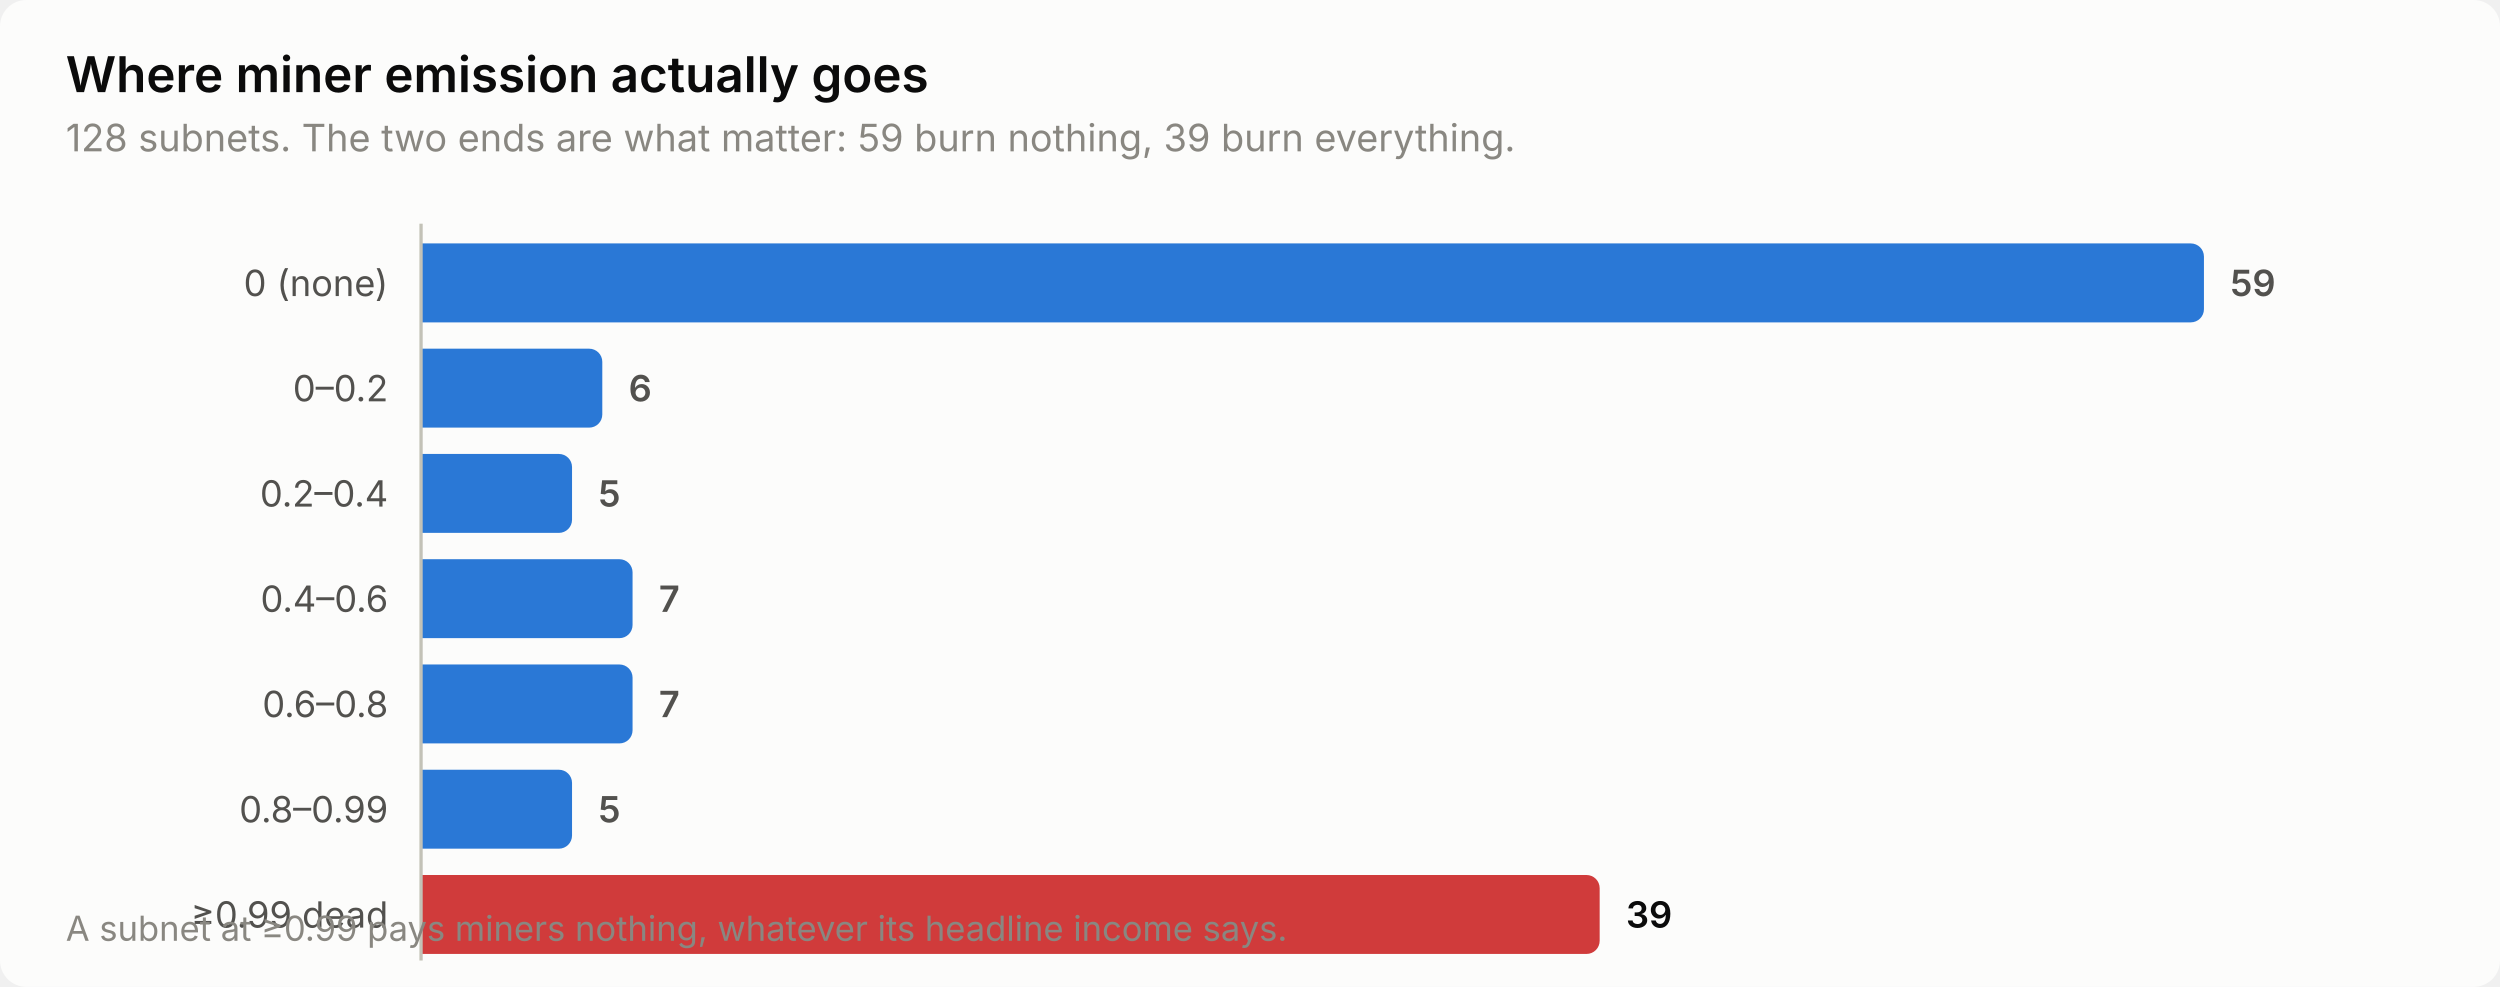
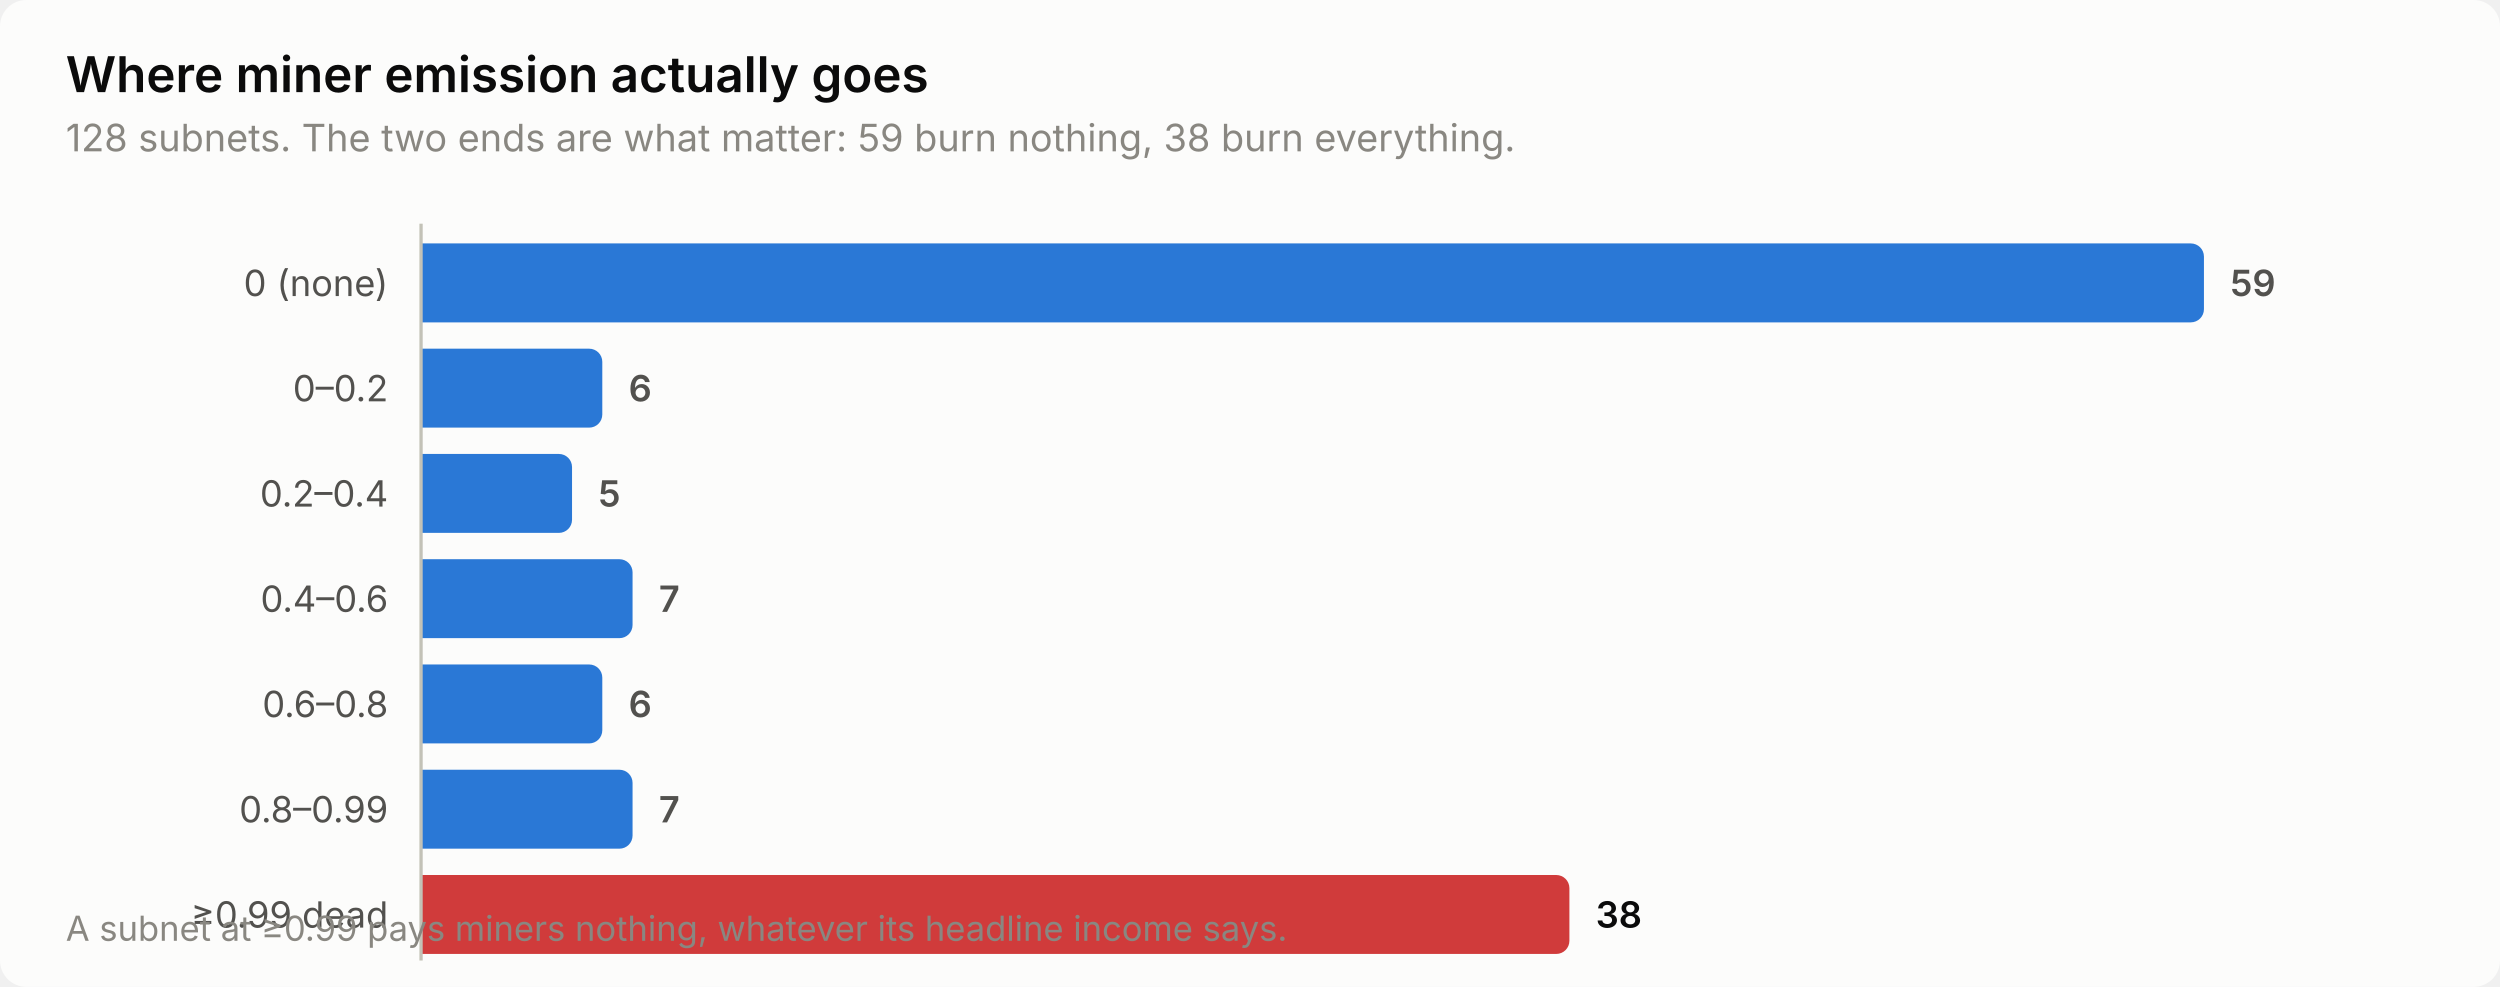
<svg xmlns="http://www.w3.org/2000/svg" width="760" height="300" viewBox="0 0 760 300" role="img" aria-label="Where miner emission actually goes">
  <style>
    text { font-family: system-ui, -apple-system, 'Segoe UI', sans-serif; }
    .t-title { font-size: 15px; font-weight: 600; }
    .t-sub { font-size: 11.5px; }
    .t-lab { font-size: 11px; }
    .t-val { font-size: 11px; font-weight: 600; font-variant-numeric: tabular-nums; }
    .t-tick { font-size: 10.5px; font-variant-numeric: tabular-nums; }

    .surface { fill: #fcfcfb; }
    .ink { fill: #0b0b0b; }
    .ink2 { fill: #52514e; }
    .muted { fill: #898781; }
    .grid { stroke: #e1e0d9; }
    .axis { stroke: #c3c2b7; }
    .accent { fill: #2a78d6; }
    .critical { fill: #d03b3b; }
    .deemph { fill: #d8d7d0; }

    @media (prefers-color-scheme: dark) {
      .surface { fill: #1a1a19; }
      .ink { fill: #ffffff; }
      .ink2 { fill: #c3c2b7; }
      .muted { fill: #898781; }
      .grid { stroke: #2c2c2a; }
      .axis { stroke: #383835; }
      .accent { fill: #3987e5; }
      .deemph { fill: #3a3a37; }
    }
</style>
  <rect class="surface" width="760" height="300" rx="8" />
  <text class="ink t-title" x="20" y="28">Where miner emission actually goes</text>
-   <text class="muted t-sub" x="20" y="46">128 subnets. The two ends are what matter: 59 burn nothing, 39 burn everything.</text>
+   <text class="muted t-sub" x="20" y="46">128 subnets. The two ends are what matter: 59 burn nothing, 38 burn everything.</text>
  <text class="ink2 t-lab" x="118" y="90" text-anchor="end">0 (none)</text>
  <path class="accent" d="M128.0,74.0 H666.0 a4.0,4.0 0 0 1 4.0,4.0 V94.0 a4.0,4.0 0 0 1 -4.0,4.0 H128.0 Z" />
  <text class="ink2 t-val" x="678.0" y="90">59</text>
  <text class="ink2 t-lab" x="118" y="122" text-anchor="end">0–0.2</text>
  <path class="accent" d="M128.0,106.0 H179.1 a4.0,4.0 0 0 1 4.0,4.0 V126.0 a4.0,4.0 0 0 1 -4.0,4.0 H128.0 Z" />
  <text class="ink2 t-val" x="191.1" y="122">6</text>
  <text class="ink2 t-lab" x="118" y="154" text-anchor="end">0.2–0.4</text>
  <path class="accent" d="M128.0,138.0 H169.9 a4.0,4.0 0 0 1 4.0,4.0 V158.0 a4.0,4.0 0 0 1 -4.0,4.0 H128.0 Z" />
  <text class="ink2 t-val" x="181.9" y="154">5</text>
  <text class="ink2 t-lab" x="118" y="186" text-anchor="end">0.4–0.6</text>
  <path class="accent" d="M128.0,170.0 H188.3 a4.0,4.0 0 0 1 4.0,4.0 V190.0 a4.0,4.0 0 0 1 -4.0,4.0 H128.0 Z" />
  <text class="ink2 t-val" x="200.3" y="186">7</text>
  <text class="ink2 t-lab" x="118" y="218" text-anchor="end">0.6–0.8</text>
-   <path class="accent" d="M128.0,202.0 H188.3 a4.0,4.0 0 0 1 4.0,4.0 V222.0 a4.0,4.0 0 0 1 -4.0,4.0 H128.0 Z" />
-   <text class="ink2 t-val" x="200.3" y="218">7</text>
+   <path class="accent" d="M128.0,202.0 H179.1 a4.0,4.0 0 0 1 4.0,4.0 V222.0 a4.0,4.0 0 0 1 -4.0,4.0 H128.0 Z" />
+   <text class="ink2 t-val" x="191.1" y="218">6</text>
  <text class="ink2 t-lab" x="118" y="250" text-anchor="end">0.8–0.99</text>
-   <path class="accent" d="M128.0,234.0 H169.9 a4.0,4.0 0 0 1 4.0,4.0 V254.0 a4.0,4.0 0 0 1 -4.0,4.0 H128.0 Z" />
-   <text class="ink2 t-val" x="181.9" y="250">5</text>
+   <path class="accent" d="M128.0,234.0 H188.3 a4.0,4.0 0 0 1 4.0,4.0 V254.0 a4.0,4.0 0 0 1 -4.0,4.0 H128.0 Z" />
+   <text class="ink2 t-val" x="200.3" y="250">7</text>
  <text class="ink2 t-lab" x="118" y="282" text-anchor="end">≥0.99 dead</text>
-   <path class="critical" d="M128.0,266.0 H482.3 a4.0,4.0 0 0 1 4.0,4.0 V286.0 a4.0,4.0 0 0 1 -4.0,4.0 H128.0 Z" />
-   <text class="ink t-val" x="494.3" y="282">39</text>
+   <path class="critical" d="M128.0,266.0 H473.1 a4.0,4.0 0 0 1 4.0,4.0 V286.0 a4.0,4.0 0 0 1 -4.0,4.0 H128.0 Z" />
+   <text class="ink t-val" x="485.1" y="282">38</text>
  <line class="axis" x1="128" y1="68" x2="128" y2="292" stroke-width="1" />
  <text class="muted t-tick" x="20" y="286">A subnet at ≥0.99 pays miners nothing, whatever its headline income says.</text>
</svg>
